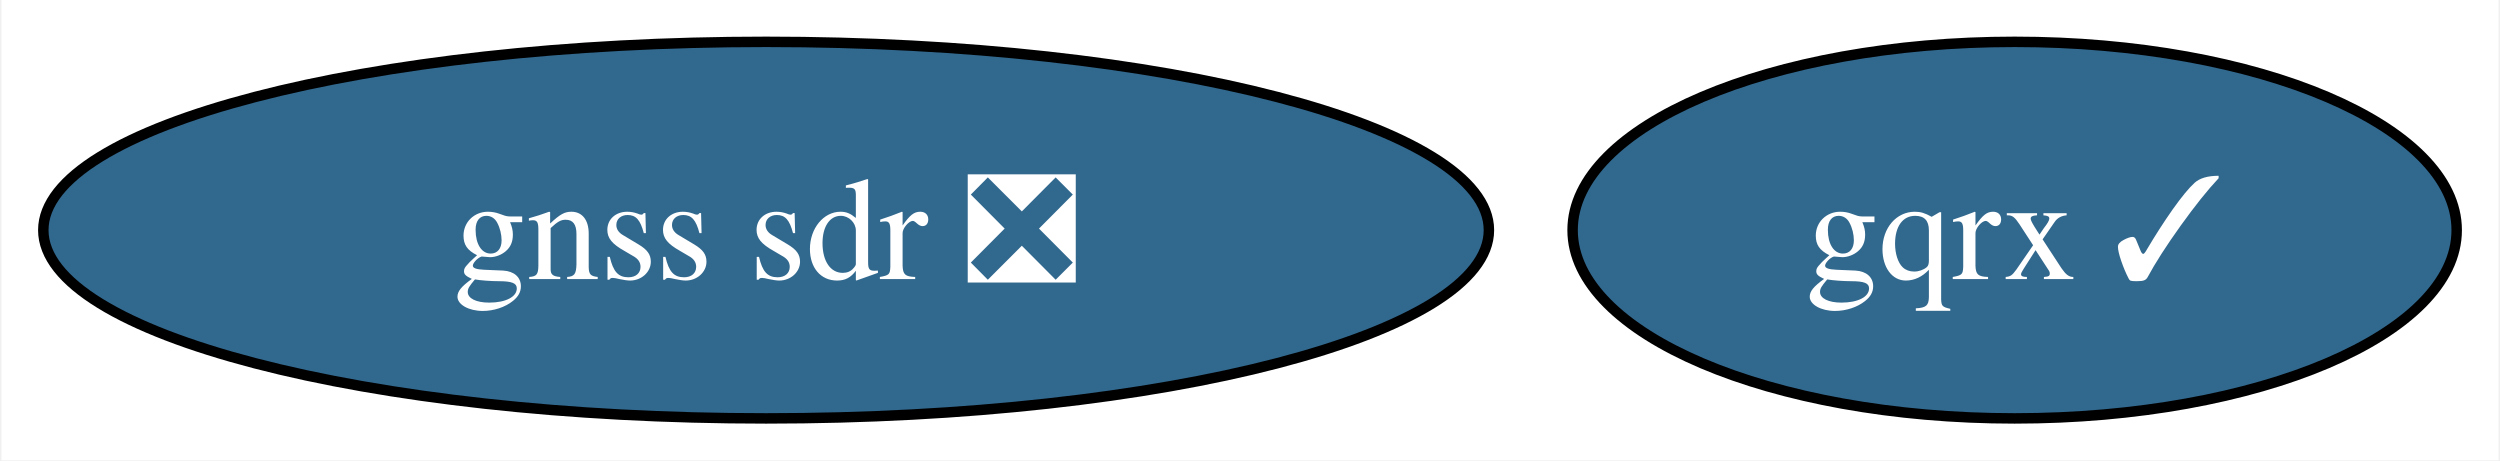
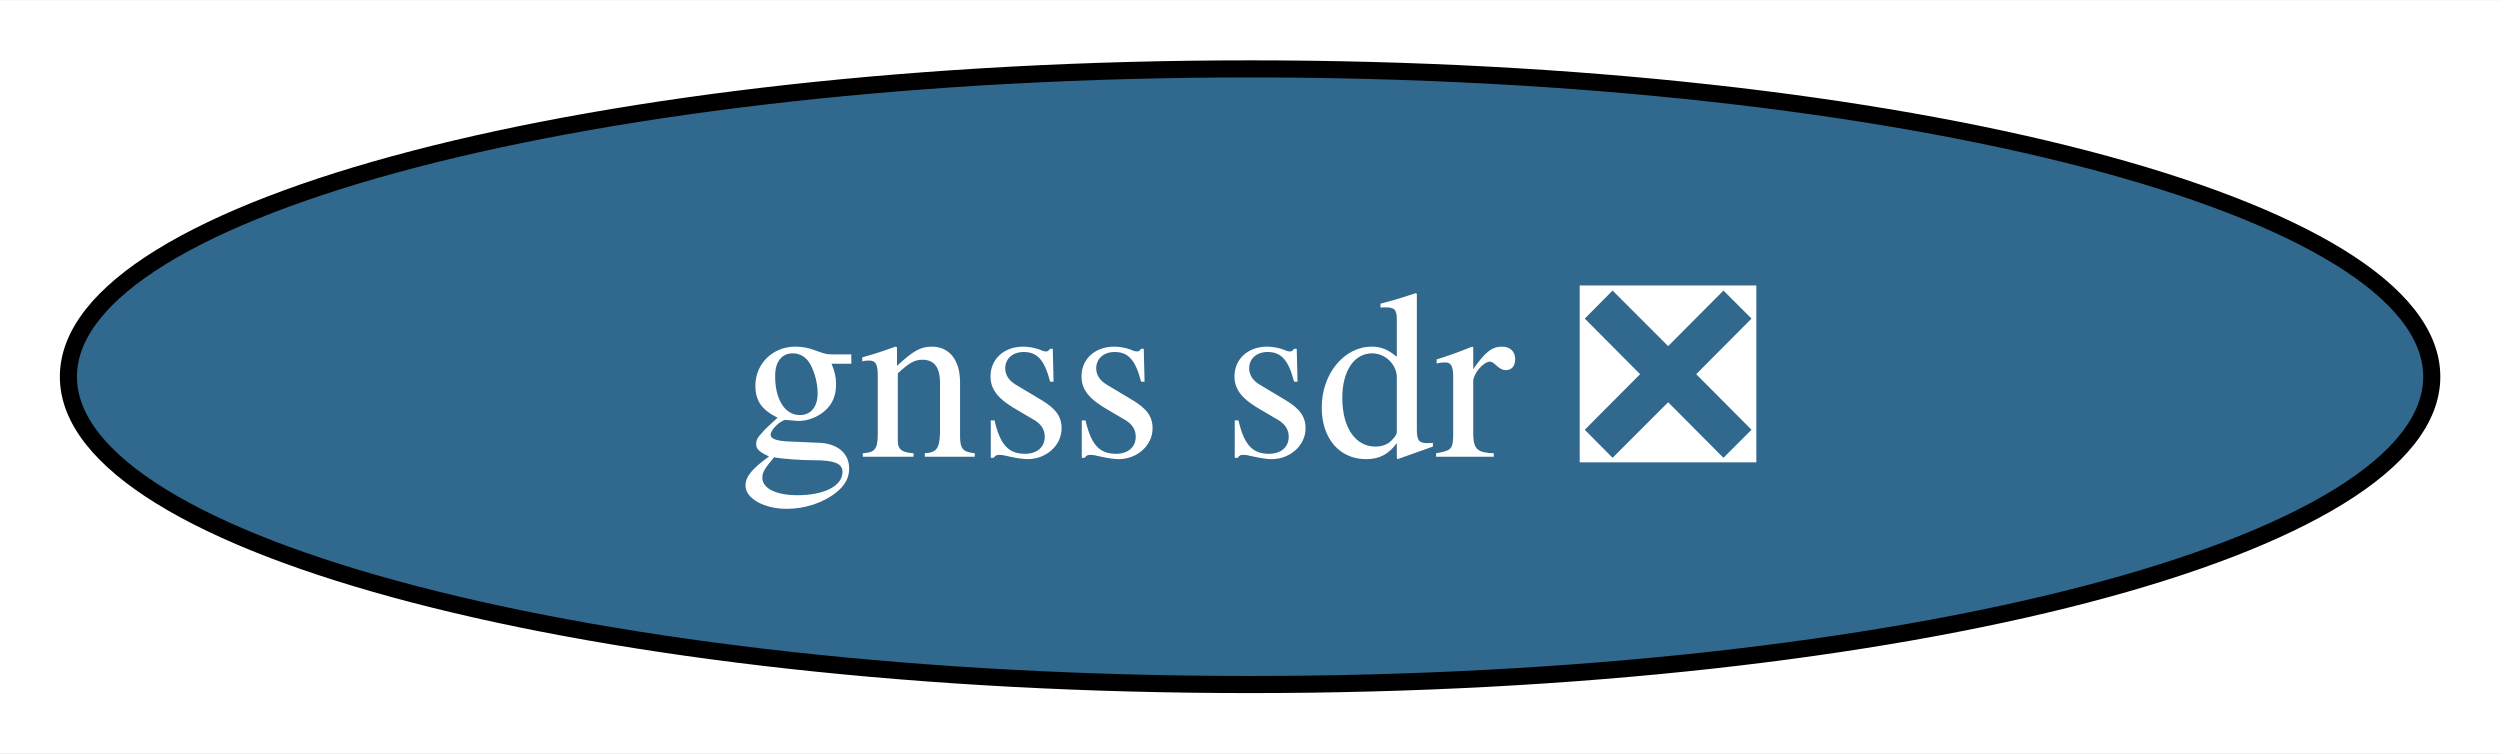
- <svg xmlns="http://www.w3.org/2000/svg" xmlns:xlink="http://www.w3.org/1999/xlink" width="239pt" height="44pt" viewBox="0.00 0.00 238.72 44.00">
+ <svg xmlns="http://www.w3.org/2000/svg" xmlns:xlink="http://www.w3.org/1999/xlink" width="146pt" height="44pt" viewBox="0.00 0.00 146.19 44.00">
  <g id="graph0" class="graph" transform="scale(1 1) rotate(0) translate(4 40)">
-     <polygon fill="white" stroke="none" points="-4,4 -4,-40 234.72,-40 234.72,4 -4,4" />
+     <polygon fill="white" stroke="none" points="-4,4 -4,-40 142.19,-40 142.19,4 -4,4" />
    <g id="node1" class="node">
      <g id="a_node1">
-         <a xlink:href="https://github.com/conda-forge/gqrx-feedstock/pull/85" xlink:title="gqrx ✓">
-           <ellipse fill="#31688e" stroke="black" cx="188.46" cy="-18" rx="42.26" ry="18" />
-           <text text-anchor="middle" x="188.46" y="-13.32" font-family="Times,serif" font-size="14.00" fill="white">gqrx ✓</text>
-         </a>
-       </g>
-     </g>
-     <g id="node2" class="node">
-       <g id="a_node2">
        <a xlink:href="https://github.com/conda-forge/gnss-sdr-feedstock/pull/27" xlink:title="gnss sdr ❎">
          <ellipse fill="#31688e" stroke="black" cx="69.1" cy="-18" rx="69.1" ry="18" />
          <text text-anchor="middle" x="69.1" y="-13.32" font-family="Times,serif" font-size="14.00" fill="white">gnss sdr ❎</text>
        </a>
      </g>
    </g>
  </g>
</svg>
